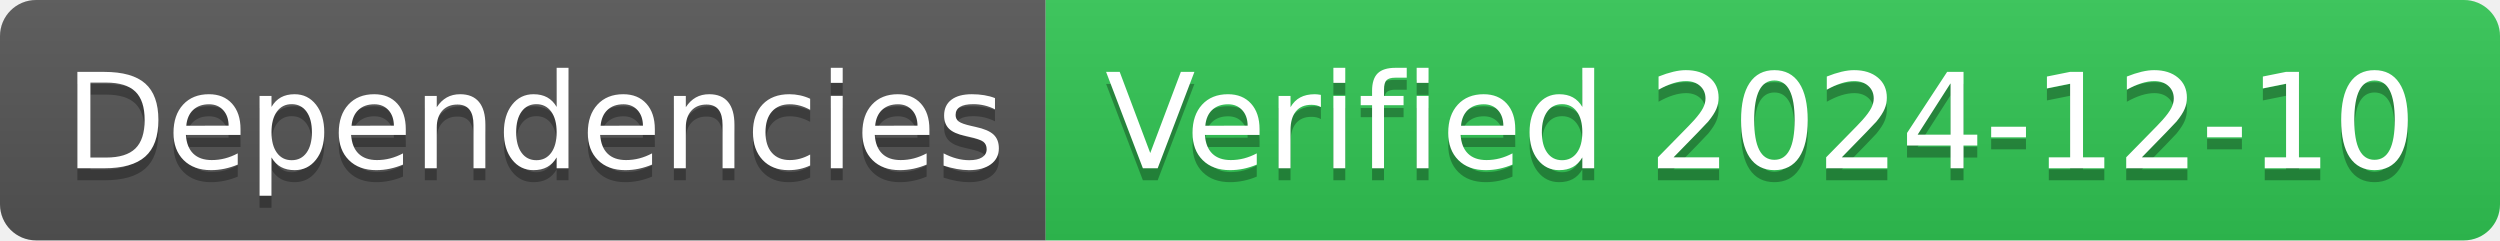
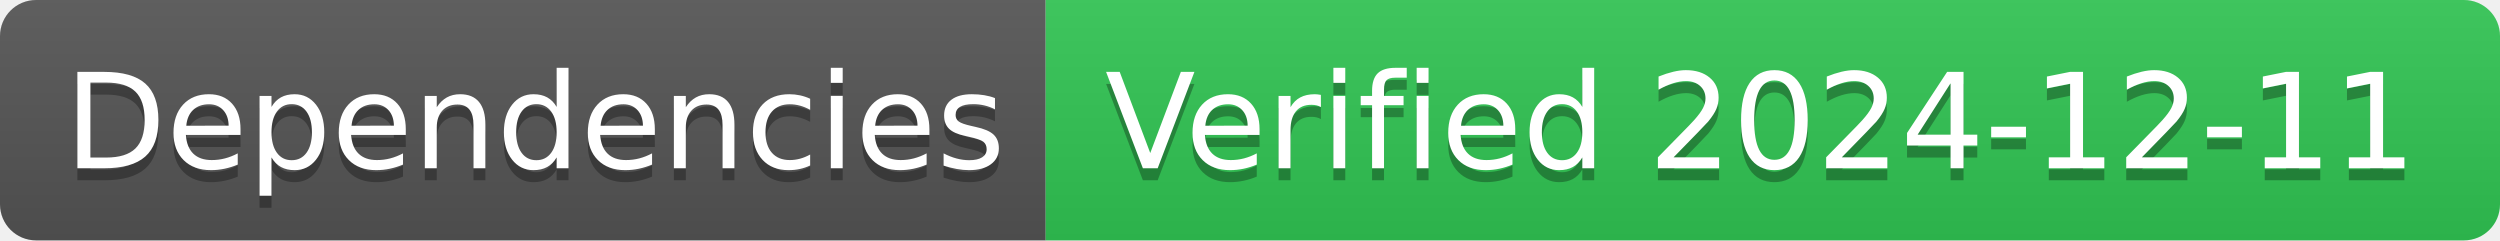
- <svg xmlns="http://www.w3.org/2000/svg" width="208" height="20" role="img" aria-label="Dependencies: Verified 2024-12-10">
+ <svg xmlns="http://www.w3.org/2000/svg" width="208" height="20" role="img" aria-label="Dependencies: Verified 2024-12-11">
  <linearGradient id="s" x2="0" y2="100%">
    <stop offset="0" stop-color="#bbb" stop-opacity=".1" />
    <stop offset="1" stop-opacity=".1" />
  </linearGradient>
  <clipPath id="r">
    <rect width="208" height="20" rx="3" fill="#fff" />
  </clipPath>
  <g clip-path="url(#r)">
    <rect width="87" height="20" fill="#555" />
    <rect x="87" width="121" height="20" fill="#31c653" />
    <rect width="208" height="20" fill="url(#s)" />
  </g>
  <g fill="#fff" text-anchor="middle" font-family="Verdana,Geneva,DejaVu Sans,sans-serif" text-rendering="geometricPrecision" font-size="110">
    <text aria-hidden="true" x="445" y="150" fill="#010101" fill-opacity=".3" transform="scale(.1)" textLength="770">Dependencies</text>
    <text x="445" y="140" transform="scale(.1)" fill="#fff" textLength="770">Dependencies</text>
-     <text aria-hidden="true" x="1465" y="150" fill="#010101" fill-opacity=".3" transform="scale(.1)" textLength="1110">Verified 2024-12-10</text>
-     <text x="1465" y="140" transform="scale(.1)" fill="#fff" textLength="1110">Verified 2024-12-10</text>
+     <text aria-hidden="true" x="1465" y="150" fill="#010101" fill-opacity=".3" transform="scale(.1)" textLength="1110">Verified 2024-12-11</text>
+     <text x="1465" y="140" transform="scale(.1)" fill="#fff" textLength="1110">Verified 2024-12-11</text>
  </g>
</svg>
